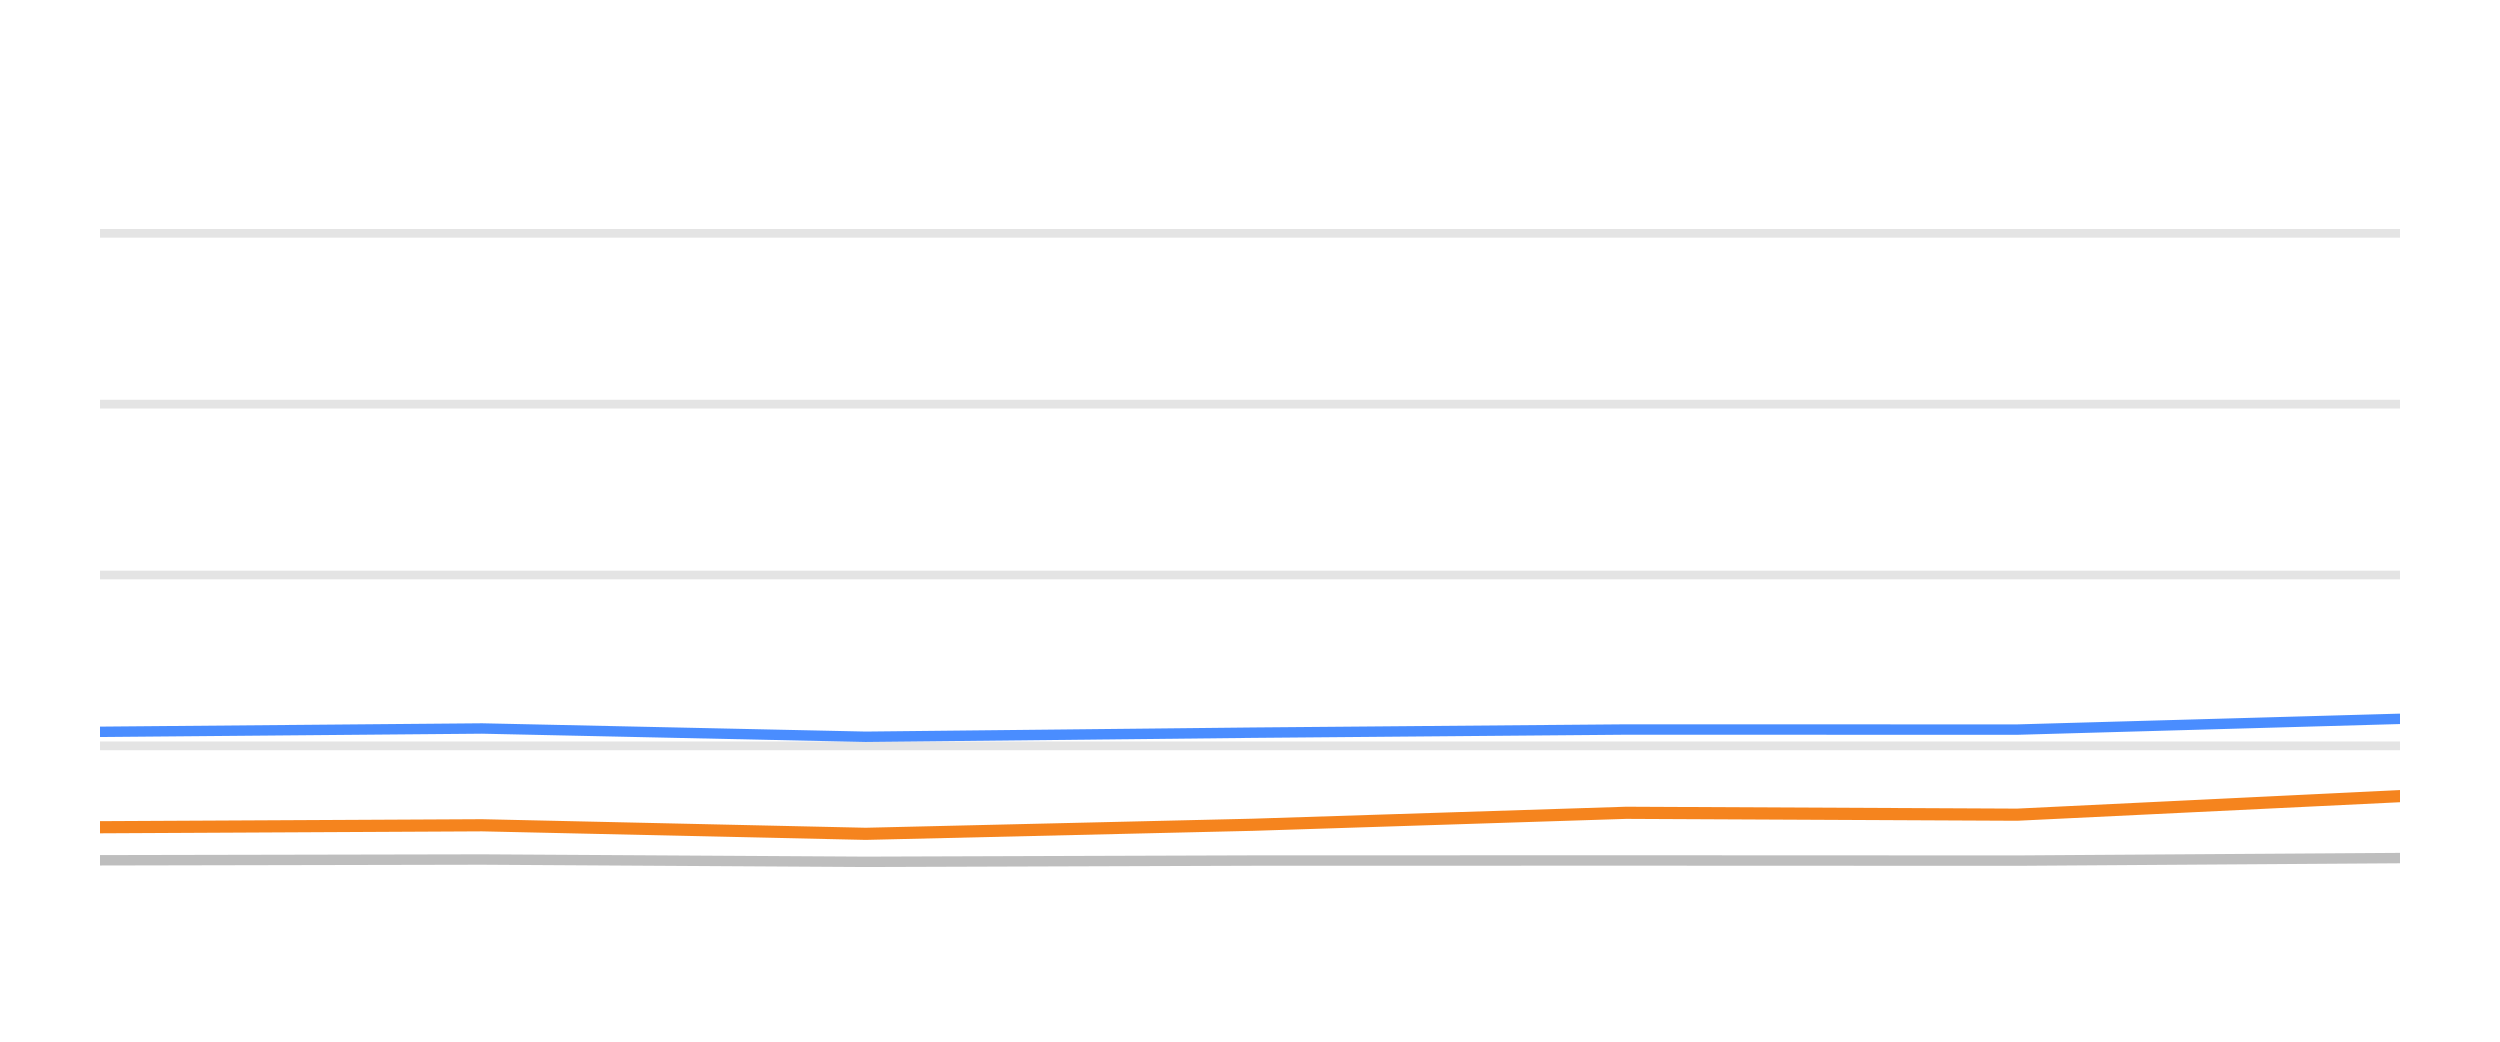
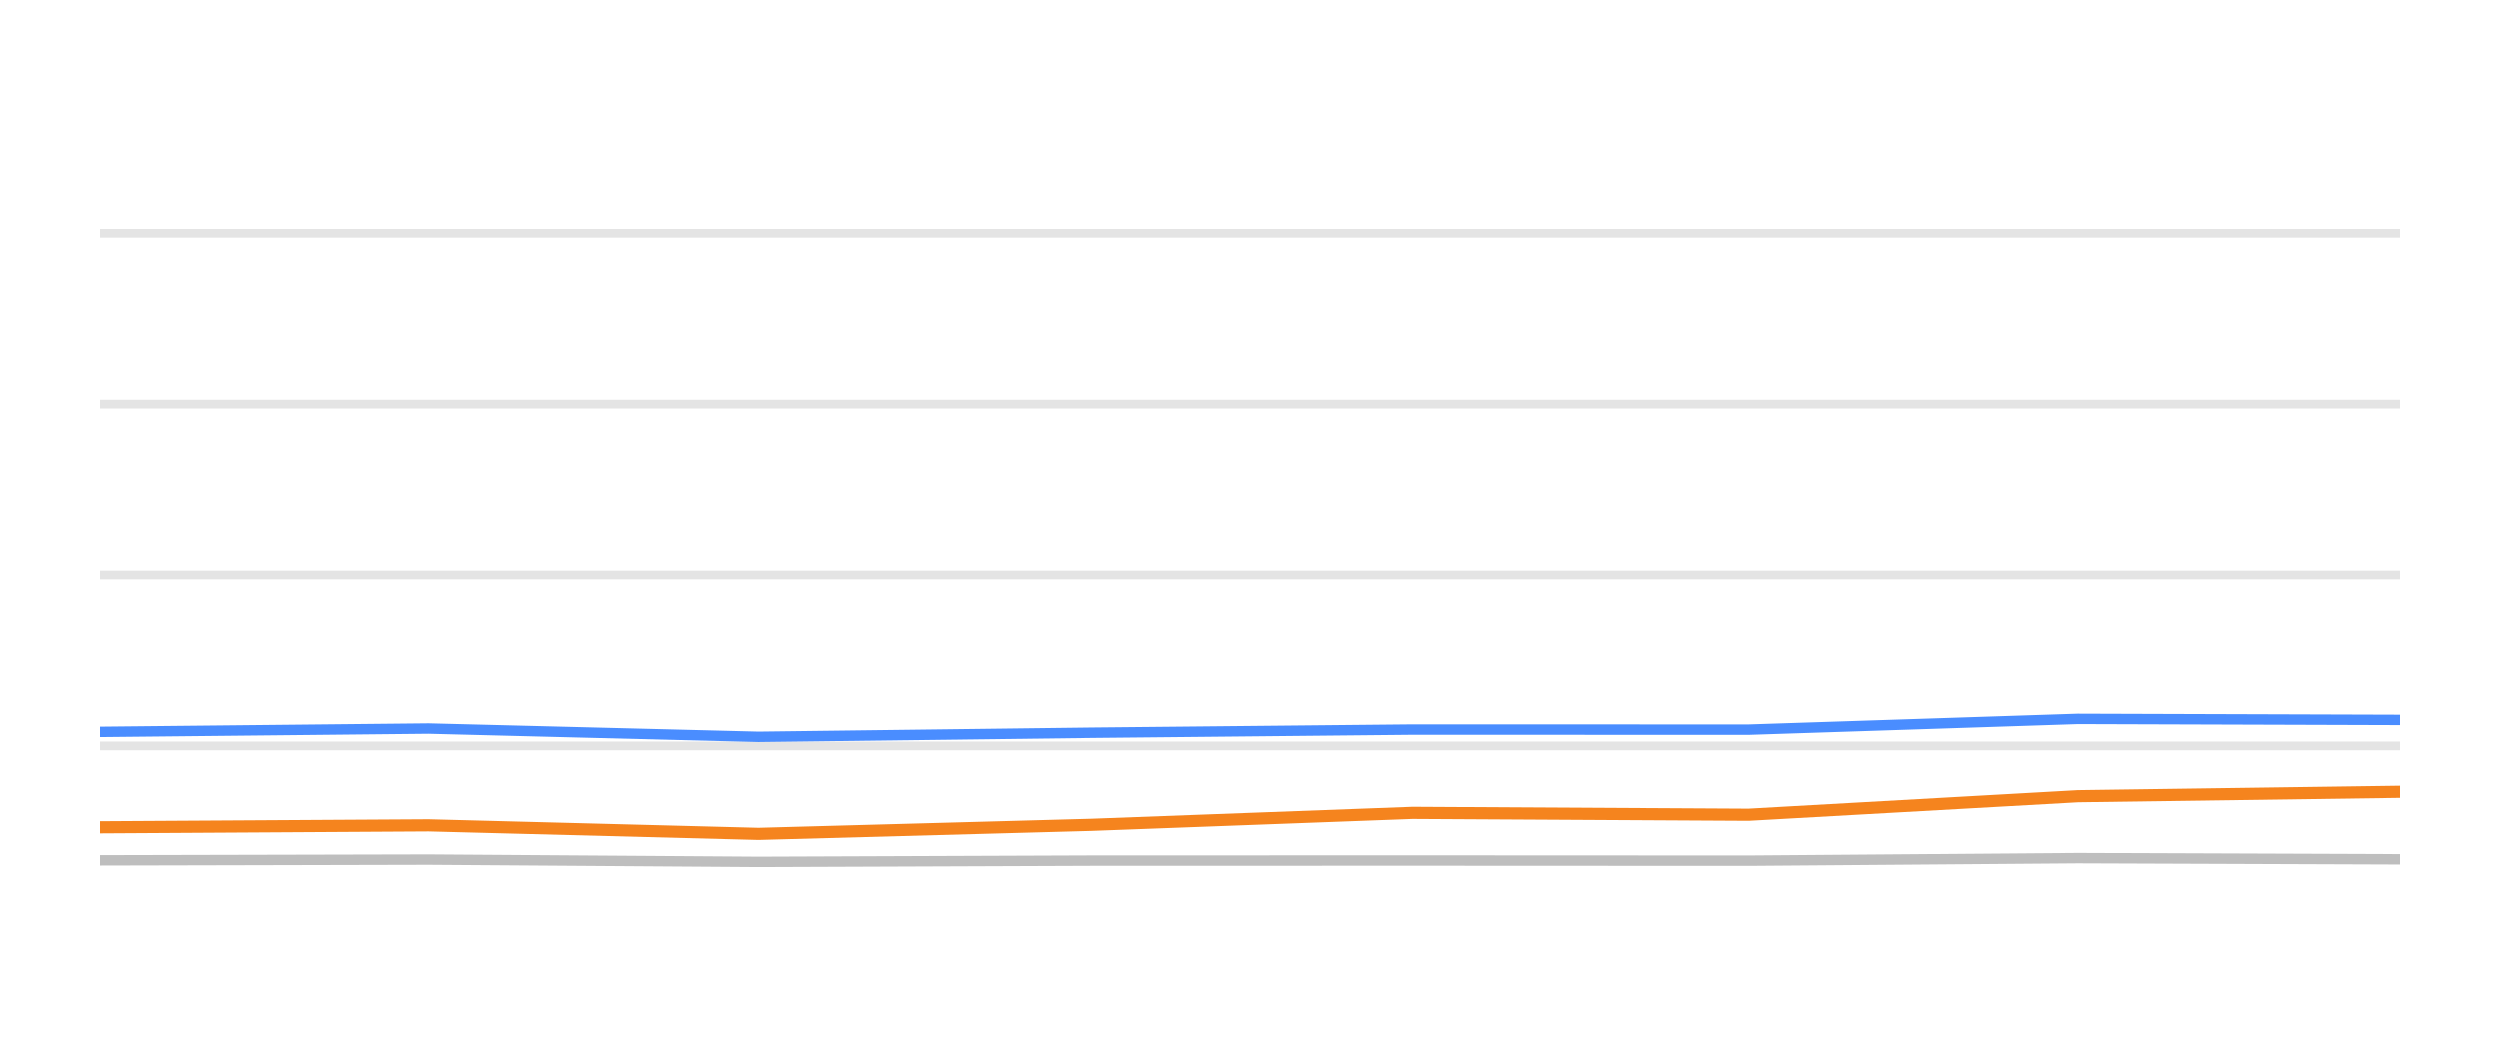
<svg xmlns="http://www.w3.org/2000/svg" width="144pt" height="60pt" viewBox="0 0 144 60" version="1.1">
  <defs>
    <style type="text/css">*{stroke-linejoin: round; stroke-linecap: butt}</style>
  </defs>
  <g id="figure_1">
    <g id="patch_1">
      <path d="M 0 60  L 144 60  L 144 0  L 0 0  L 0 60  z " style="fill: none; opacity: 0" />
    </g>
    <g id="axes_1">
      <g id="patch_2">
        <path d="M 5.76 52.8  L 138.24 52.8  L 138.24 3.6  L 5.76 3.6  L 5.76 52.8  z " style="fill: none" />
      </g>
      <g id="matplotlib.axis_1" />
      <g id="matplotlib.axis_2" />
      <g id="line2d_1">
-         <path d="M 5.76 42.96  L 138.24 42.96  " clip-path="url(#p3df1fcf6a6)" style="fill: none; stroke: #b2b2b2; stroke-opacity: 0.35; stroke-width: 0.5; stroke-linecap: square" />
+         <path d="M 5.76 42.96  L 138.24 42.96  " clip-path="url(#pba7e9ab840)" style="fill: none; stroke: #b2b2b2; stroke-opacity: 0.35; stroke-width: 0.5; stroke-linecap: square" />
      </g>
      <g id="line2d_2">
-         <path d="M 5.76 33.12  L 138.24 33.12  " clip-path="url(#p3df1fcf6a6)" style="fill: none; stroke: #b2b2b2; stroke-opacity: 0.35; stroke-width: 0.5; stroke-linecap: square" />
+         <path d="M 5.76 33.12  L 138.24 33.12  " clip-path="url(#pba7e9ab840)" style="fill: none; stroke: #b2b2b2; stroke-opacity: 0.35; stroke-width: 0.5; stroke-linecap: square" />
      </g>
      <g id="line2d_3">
-         <path d="M 5.76 23.28  L 138.24 23.28  " clip-path="url(#p3df1fcf6a6)" style="fill: none; stroke: #b2b2b2; stroke-opacity: 0.35; stroke-width: 0.5; stroke-linecap: square" />
+         <path d="M 5.76 23.28  L 138.24 23.28  " clip-path="url(#pba7e9ab840)" style="fill: none; stroke: #b2b2b2; stroke-opacity: 0.35; stroke-width: 0.5; stroke-linecap: square" />
      </g>
      <g id="line2d_4">
-         <path d="M 5.76 13.44  L 138.24 13.44  " clip-path="url(#p3df1fcf6a6)" style="fill: none; stroke: #b2b2b2; stroke-opacity: 0.35; stroke-width: 0.5; stroke-linecap: square" />
+         <path d="M 5.76 13.44  L 138.24 13.44  " clip-path="url(#pba7e9ab840)" style="fill: none; stroke: #b2b2b2; stroke-opacity: 0.35; stroke-width: 0.5; stroke-linecap: square" />
      </g>
      <g id="line2d_5">
-         <path d="M 5.76 49.553  L 27.764 49.509  L 49.865 49.641  L 72.17 49.568  L 93.671 49.563  L 116.183 49.572  L 138.24 49.425  " clip-path="url(#p3df1fcf6a6)" style="fill: none; stroke: #bebebe; stroke-width: 0.6; stroke-linecap: round" />
+         <path d="M 5.76 49.553  L 24.682 49.509  L 43.688 49.641  L 62.869 49.568  L 81.358 49.563  L 100.717 49.572  L 119.684 49.425  L 138.24 49.494  " clip-path="url(#pba7e9ab840)" style="fill: none; stroke: #bebebe; stroke-width: 0.6; stroke-linecap: round" />
      </g>
      <g id="line2d_6">
-         <path d="M 5.76 42.153  L 27.764 41.961  L 49.865 42.438  L 72.17 42.202  L 93.671 42.02  L 116.183 42.025  L 138.24 41.405  " clip-path="url(#p3df1fcf6a6)" style="fill: none; stroke: #4a8dff; stroke-width: 0.6; stroke-linecap: round" />
+         <path d="M 5.76 42.153  L 24.682 41.961  L 43.688 42.438  L 62.869 42.202  L 81.358 42.02  L 100.717 42.025  L 119.684 41.405  L 138.24 41.464  " clip-path="url(#pba7e9ab840)" style="fill: none; stroke: #4a8dff; stroke-width: 0.6; stroke-linecap: round" />
      </g>
      <g id="line2d_7">
-         <path d="M 5.76 47.649  L 27.764 47.536  L 49.865 48.028  L 72.17 47.506  L 93.671 46.817  L 116.183 46.926  L 138.24 45.858  " clip-path="url(#p3df1fcf6a6)" style="fill: none; stroke: #f5841e; stroke-width: 0.7; stroke-linecap: round" />
+         <path d="M 5.76 47.649  L 24.682 47.536  L 43.688 48.028  L 62.869 47.506  L 81.358 46.817  L 100.717 46.926  L 119.684 45.858  L 138.24 45.602  " clip-path="url(#pba7e9ab840)" style="fill: none; stroke: #f5841e; stroke-width: 0.7; stroke-linecap: round" />
      </g>
    </g>
  </g>
  <defs>
-     <clipPath id="p3df1fcf6a6">
+     <clipPath id="pba7e9ab840">
      <rect x="5.76" y="3.6" width="132.48" height="49.2" />
    </clipPath>
  </defs>
</svg>
